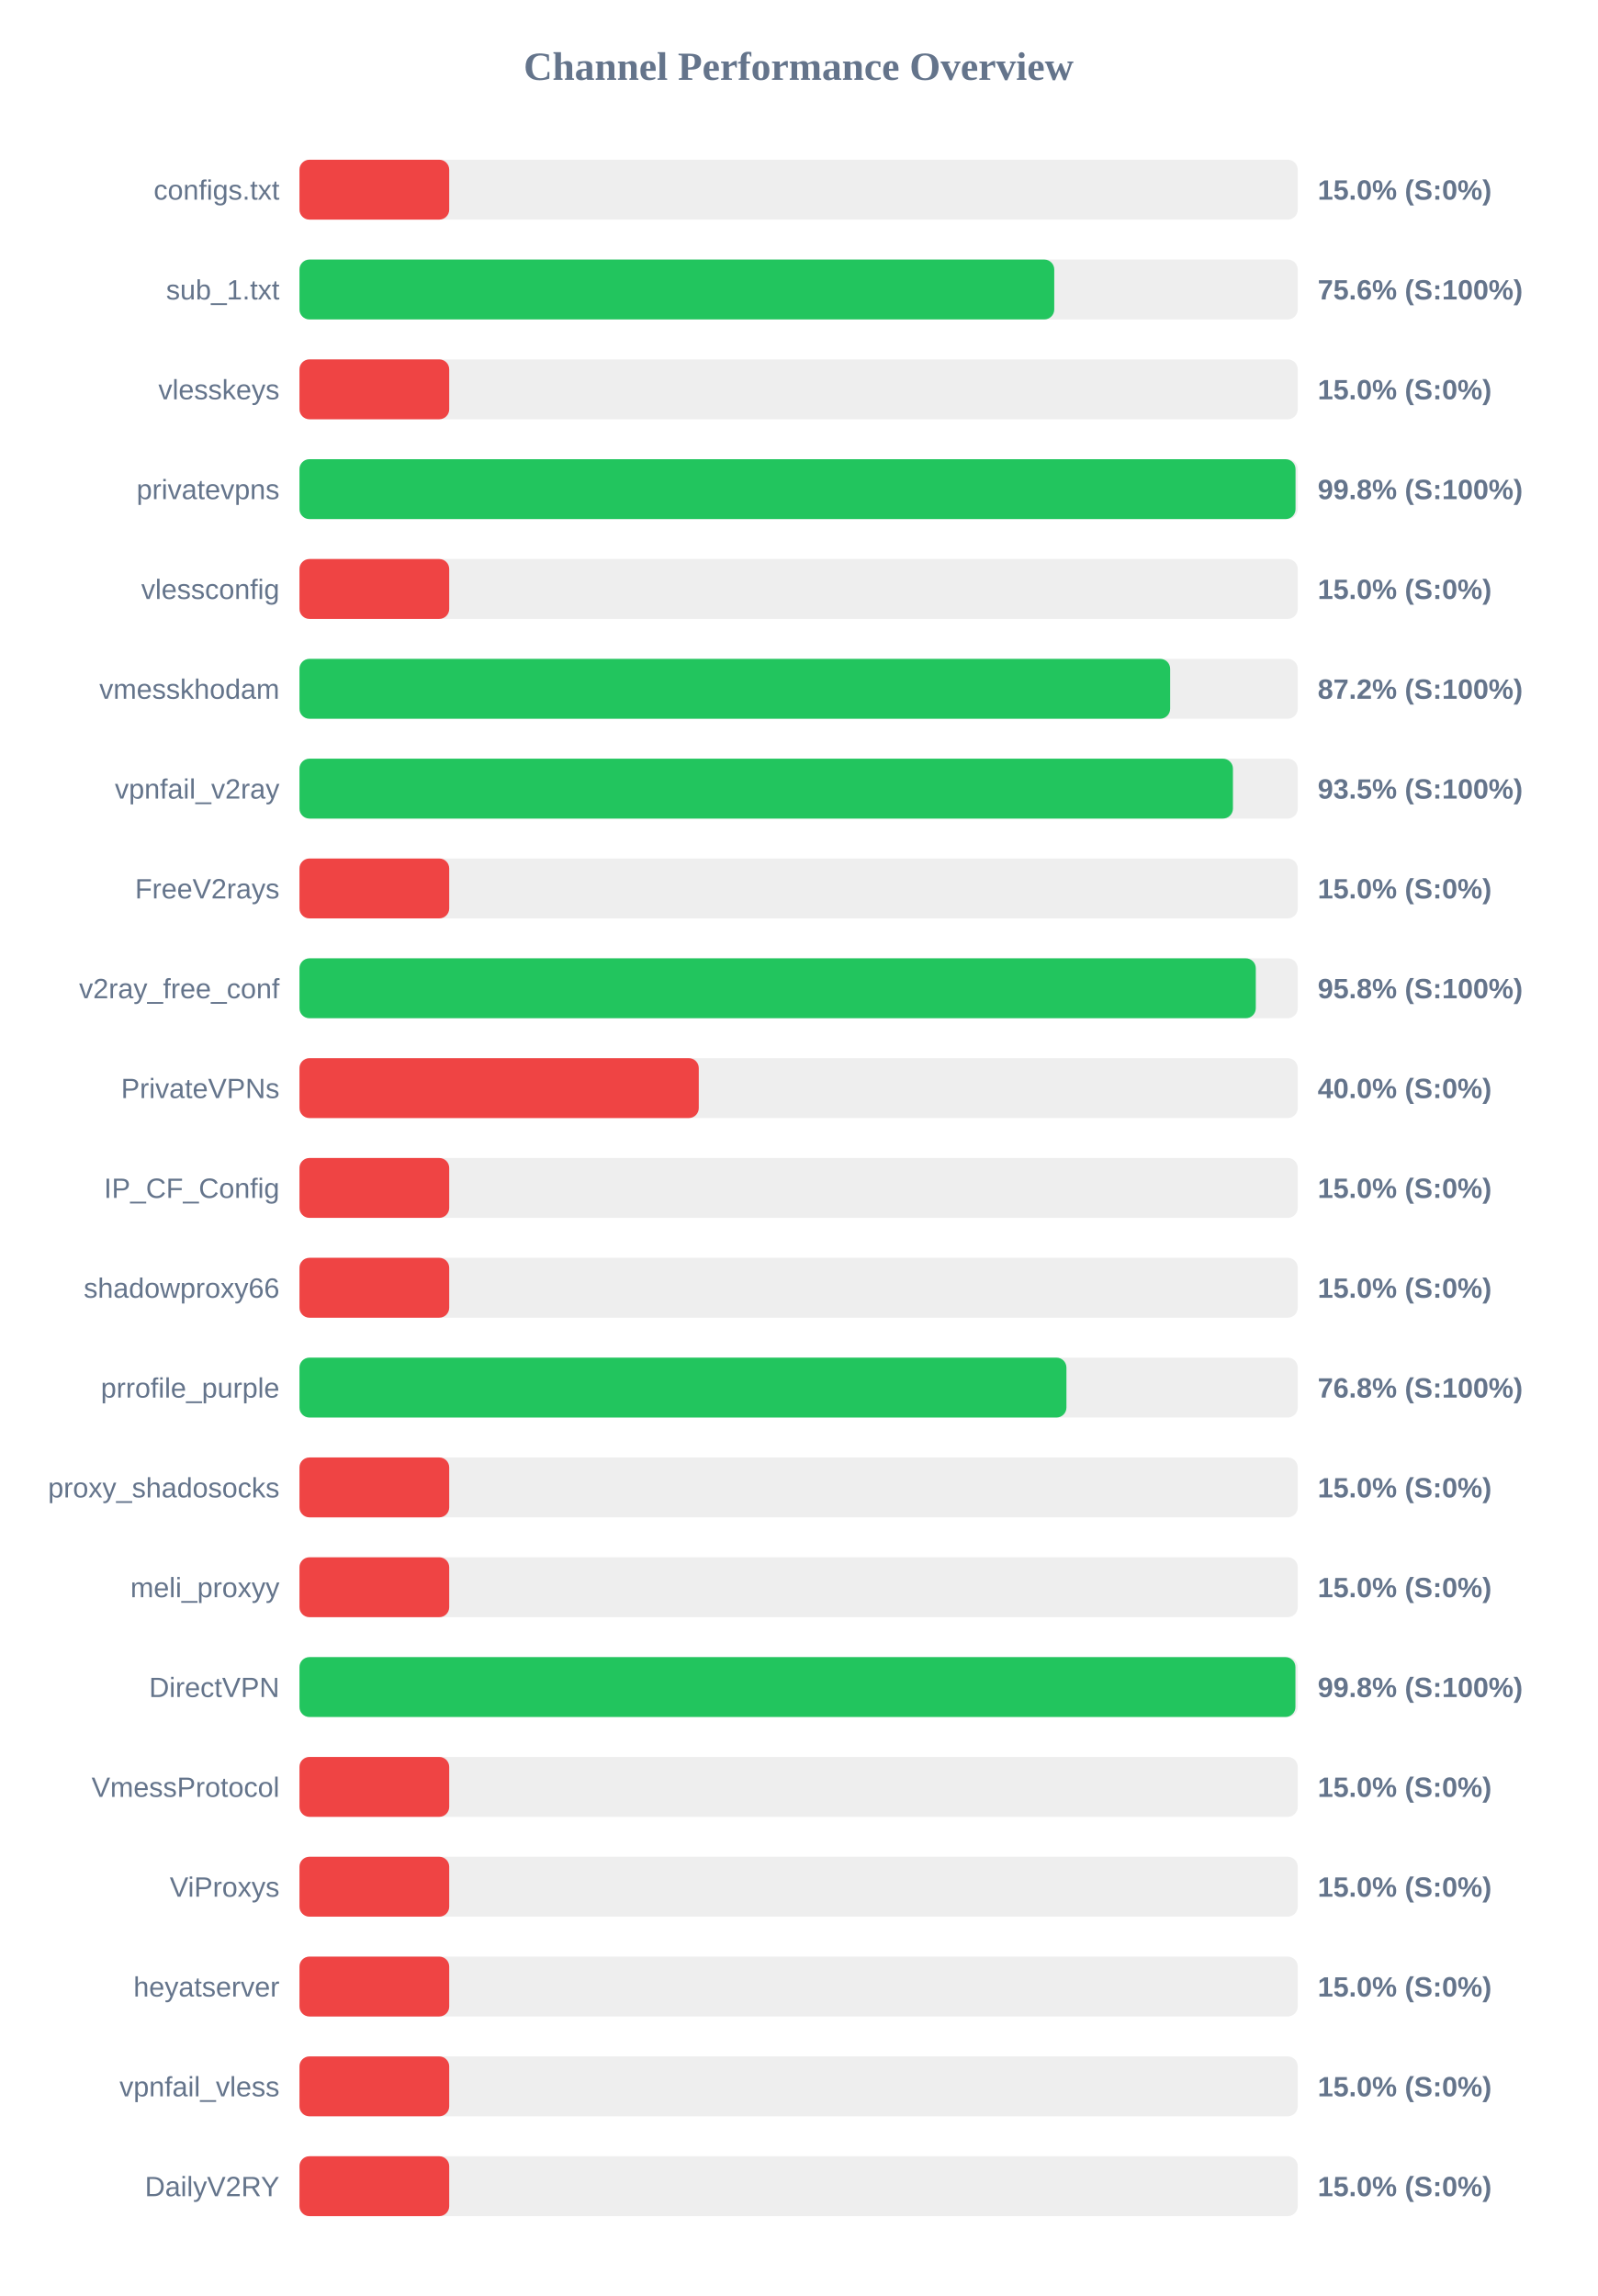
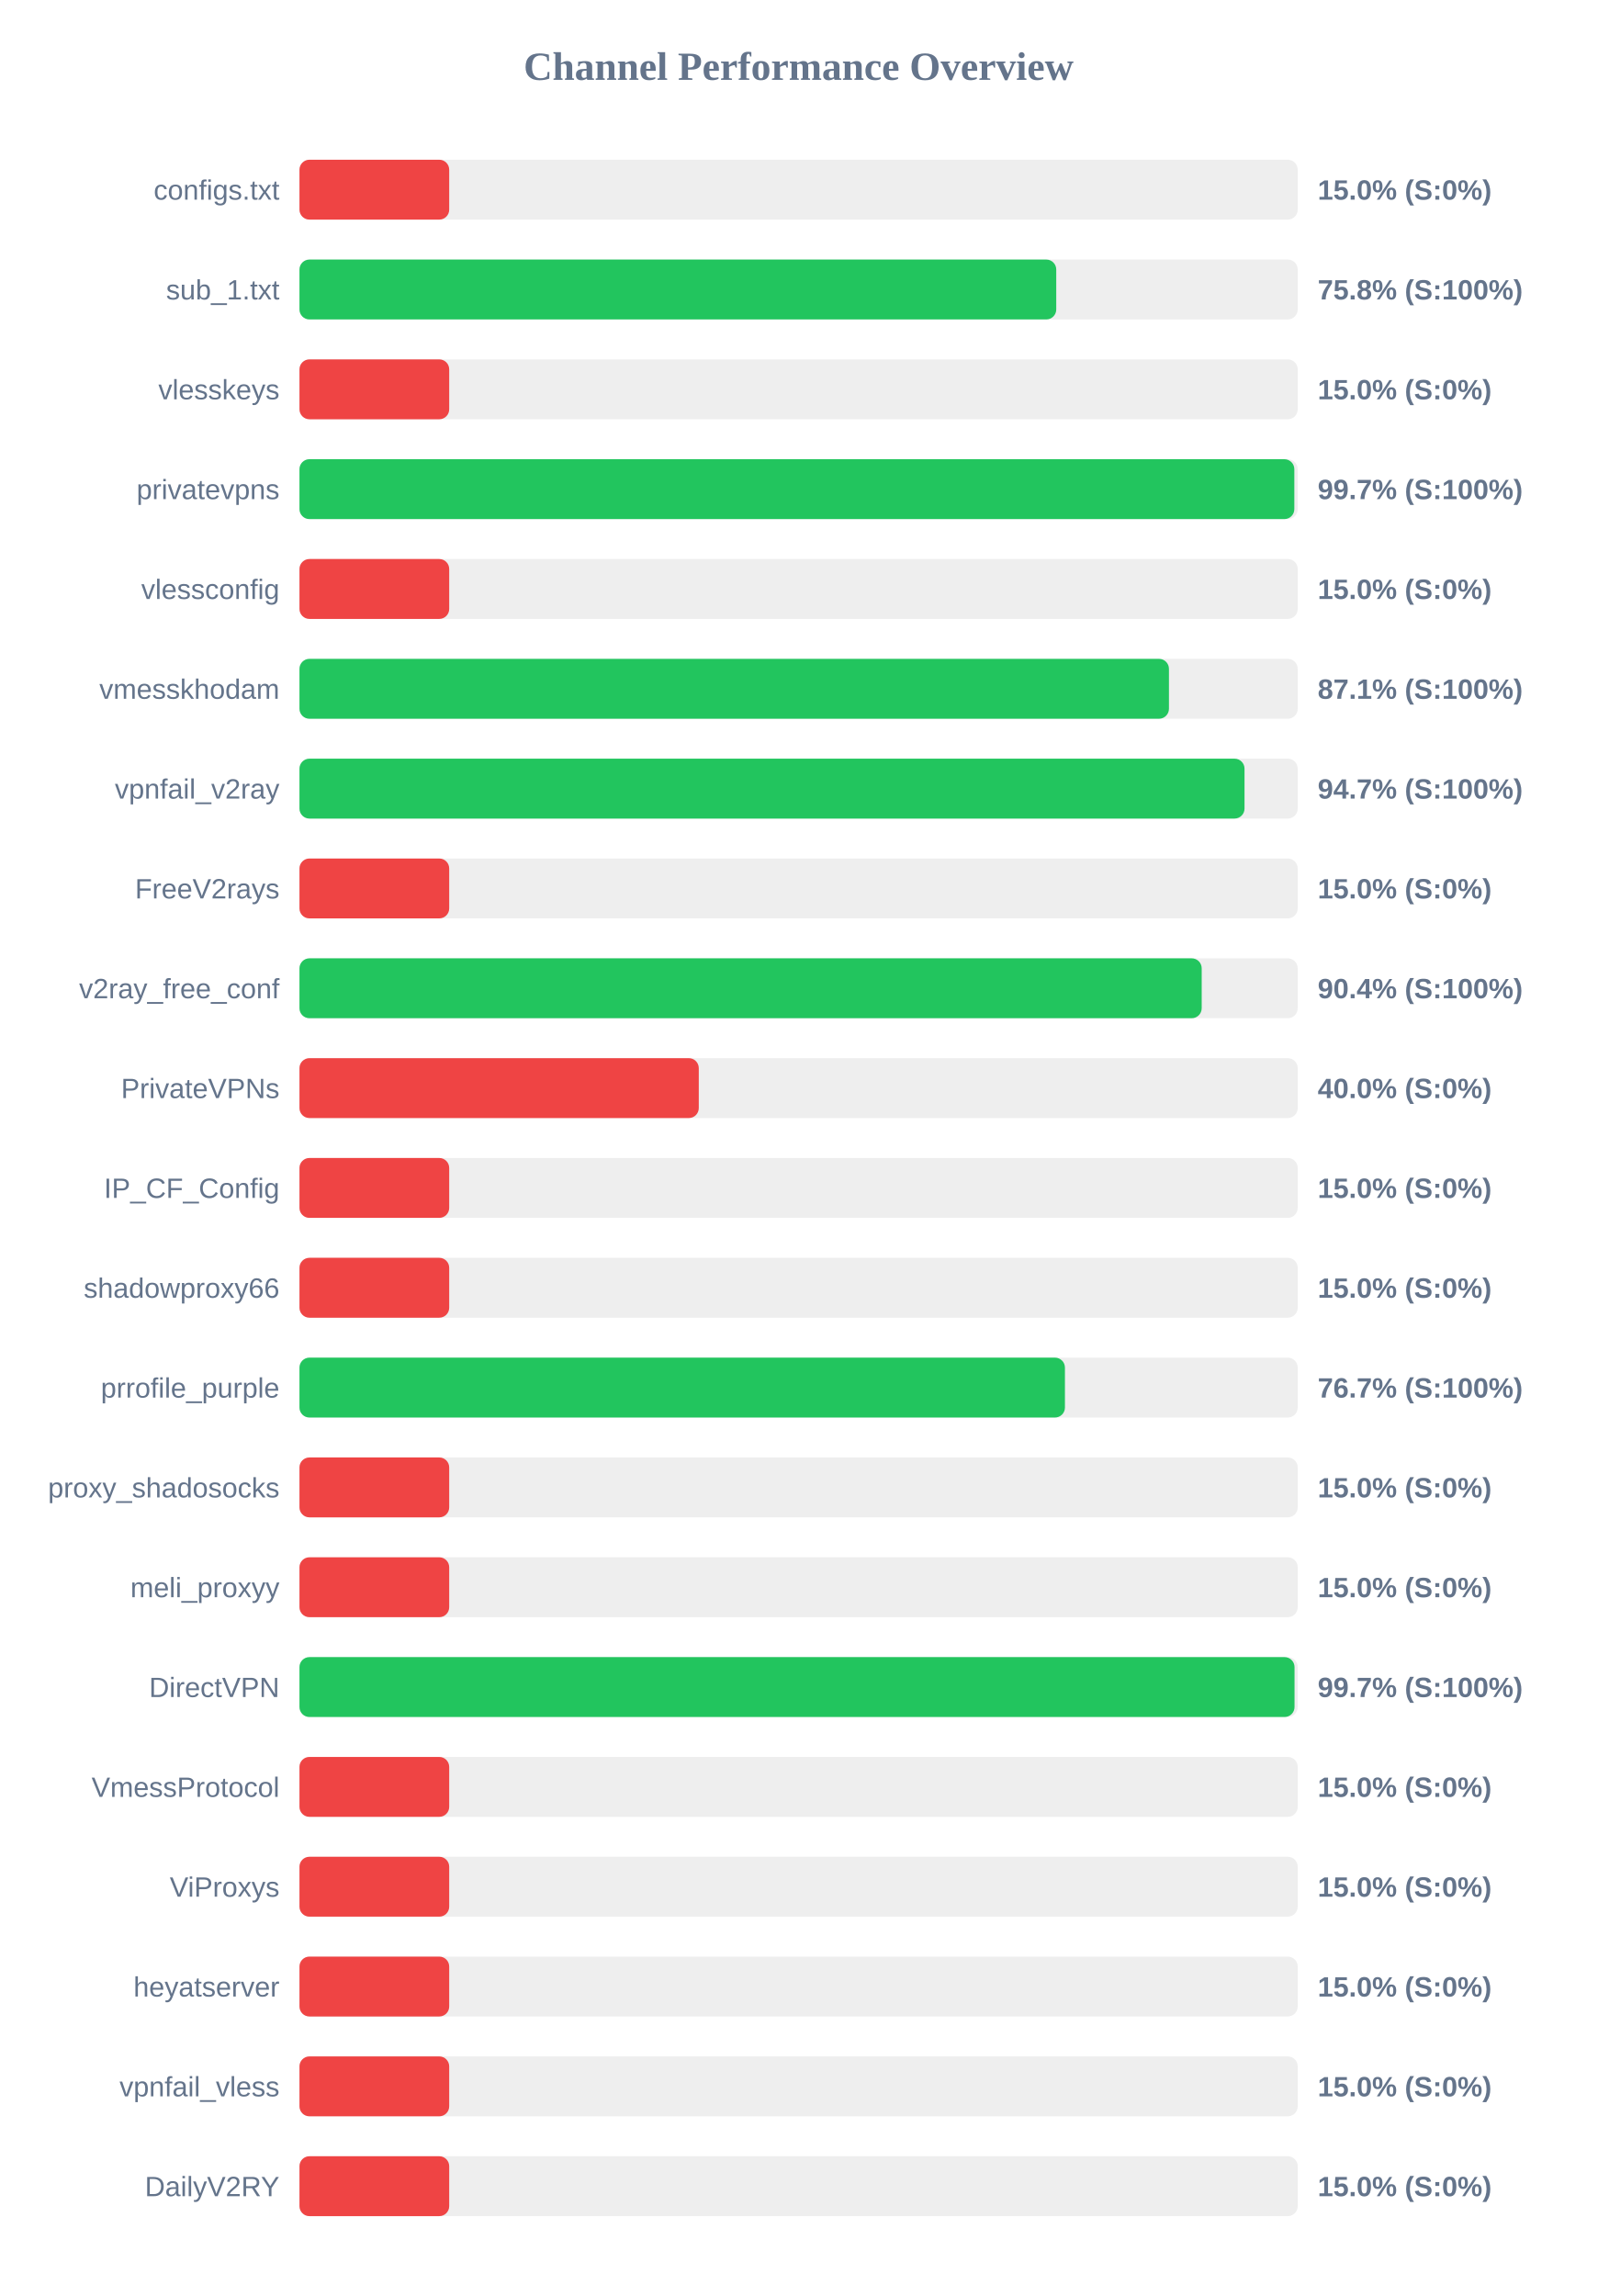
<svg xmlns="http://www.w3.org/2000/svg" width="800" height="1150" version="1.1">
  <style>
        .row { font: 14px Arial; fill: #64748b; }
        .score { font: bold 14px Arial; fill: #64748b; }
    </style>
  <text x="400" y="40" text-anchor="middle" font-size="20px" font-weight="bold" fill="#64748b">Channel Performance Overview</text>
  <rect x="150" y="80" width="500" height="30" fill="#eee" rx="5" />
  <rect x="150" y="80" width="75.0" height="30" fill="#ef4444" rx="5" />
  <text x="140" y="100" text-anchor="end" class="row">configs.txt</text>
  <text x="660" y="100" text-anchor="start" class="score">15.0% (S:0%)</text>
  <rect x="150" y="130" width="500" height="30" fill="#eee" rx="5" />
-   <rect x="150" y="130" width="378.05" height="30" fill="#22c55e" rx="5" />
+   <rect x="150" y="130" width="379.05" height="30" fill="#22c55e" rx="5" />
  <text x="140" y="150" text-anchor="end" class="row">sub_1.txt</text>
-   <text x="660" y="150" text-anchor="start" class="score">75.6% (S:100%)</text>
+   <text x="660" y="150" text-anchor="start" class="score">75.8% (S:100%)</text>
  <rect x="150" y="180" width="500" height="30" fill="#eee" rx="5" />
  <rect x="150" y="180" width="75.0" height="30" fill="#ef4444" rx="5" />
  <text x="140" y="200" text-anchor="end" class="row">vlesskeys</text>
  <text x="660" y="200" text-anchor="start" class="score">15.0% (S:0%)</text>
  <rect x="150" y="230" width="500" height="30" fill="#eee" rx="5" />
-   <rect x="150" y="230" width="498.9" height="30" fill="#22c55e" rx="5" />
+   <rect x="150" y="230" width="498.3" height="30" fill="#22c55e" rx="5" />
  <text x="140" y="250" text-anchor="end" class="row">privatevpns</text>
-   <text x="660" y="250" text-anchor="start" class="score">99.8% (S:100%)</text>
+   <text x="660" y="250" text-anchor="start" class="score">99.7% (S:100%)</text>
  <rect x="150" y="280" width="500" height="30" fill="#eee" rx="5" />
  <rect x="150" y="280" width="75.0" height="30" fill="#ef4444" rx="5" />
  <text x="140" y="300" text-anchor="end" class="row">vlessconfig</text>
  <text x="660" y="300" text-anchor="start" class="score">15.0% (S:0%)</text>
  <rect x="150" y="330" width="500" height="30" fill="#eee" rx="5" />
-   <rect x="150" y="330" width="436.1" height="30" fill="#22c55e" rx="5" />
+   <rect x="150" y="330" width="435.5" height="30" fill="#22c55e" rx="5" />
  <text x="140" y="350" text-anchor="end" class="row">vmesskhodam</text>
-   <text x="660" y="350" text-anchor="start" class="score">87.2% (S:100%)</text>
+   <text x="660" y="350" text-anchor="start" class="score">87.1% (S:100%)</text>
  <rect x="150" y="380" width="500" height="30" fill="#eee" rx="5" />
-   <rect x="150" y="380" width="467.55" height="30" fill="#22c55e" rx="5" />
+   <rect x="150" y="380" width="473.35" height="30" fill="#22c55e" rx="5" />
  <text x="140" y="400" text-anchor="end" class="row">vpnfail_v2ray</text>
-   <text x="660" y="400" text-anchor="start" class="score">93.5% (S:100%)</text>
+   <text x="660" y="400" text-anchor="start" class="score">94.7% (S:100%)</text>
  <rect x="150" y="430" width="500" height="30" fill="#eee" rx="5" />
  <rect x="150" y="430" width="75.0" height="30" fill="#ef4444" rx="5" />
  <text x="140" y="450" text-anchor="end" class="row">FreeV2rays</text>
  <text x="660" y="450" text-anchor="start" class="score">15.0% (S:0%)</text>
  <rect x="150" y="480" width="500" height="30" fill="#eee" rx="5" />
-   <rect x="150" y="480" width="479.0" height="30" fill="#22c55e" rx="5" />
+   <rect x="150" y="480" width="451.9" height="30" fill="#22c55e" rx="5" />
  <text x="140" y="500" text-anchor="end" class="row">v2ray_free_conf</text>
-   <text x="660" y="500" text-anchor="start" class="score">95.8% (S:100%)</text>
+   <text x="660" y="500" text-anchor="start" class="score">90.4% (S:100%)</text>
  <rect x="150" y="530" width="500" height="30" fill="#eee" rx="5" />
  <rect x="150" y="530" width="200.0" height="30" fill="#ef4444" rx="5" />
  <text x="140" y="550" text-anchor="end" class="row">PrivateVPNs</text>
  <text x="660" y="550" text-anchor="start" class="score">40.0% (S:0%)</text>
  <rect x="150" y="580" width="500" height="30" fill="#eee" rx="5" />
  <rect x="150" y="580" width="75.0" height="30" fill="#ef4444" rx="5" />
  <text x="140" y="600" text-anchor="end" class="row">IP_CF_Config</text>
  <text x="660" y="600" text-anchor="start" class="score">15.0% (S:0%)</text>
  <rect x="150" y="630" width="500" height="30" fill="#eee" rx="5" />
  <rect x="150" y="630" width="75.0" height="30" fill="#ef4444" rx="5" />
  <text x="140" y="650" text-anchor="end" class="row">shadowproxy66</text>
  <text x="660" y="650" text-anchor="start" class="score">15.0% (S:0%)</text>
  <rect x="150" y="680" width="500" height="30" fill="#eee" rx="5" />
-   <rect x="150" y="680" width="384.15" height="30" fill="#22c55e" rx="5" />
+   <rect x="150" y="680" width="383.4" height="30" fill="#22c55e" rx="5" />
  <text x="140" y="700" text-anchor="end" class="row">prrofile_purple</text>
-   <text x="660" y="700" text-anchor="start" class="score">76.8% (S:100%)</text>
+   <text x="660" y="700" text-anchor="start" class="score">76.7% (S:100%)</text>
  <rect x="150" y="730" width="500" height="30" fill="#eee" rx="5" />
  <rect x="150" y="730" width="75.0" height="30" fill="#ef4444" rx="5" />
  <text x="140" y="750" text-anchor="end" class="row">proxy_shadosocks</text>
  <text x="660" y="750" text-anchor="start" class="score">15.0% (S:0%)</text>
  <rect x="150" y="780" width="500" height="30" fill="#eee" rx="5" />
  <rect x="150" y="780" width="75.0" height="30" fill="#ef4444" rx="5" />
  <text x="140" y="800" text-anchor="end" class="row">meli_proxyy</text>
  <text x="660" y="800" text-anchor="start" class="score">15.0% (S:0%)</text>
  <rect x="150" y="830" width="500" height="30" fill="#eee" rx="5" />
-   <rect x="150" y="830" width="498.85" height="30" fill="#22c55e" rx="5" />
+   <rect x="150" y="830" width="498.4" height="30" fill="#22c55e" rx="5" />
  <text x="140" y="850" text-anchor="end" class="row">DirectVPN</text>
-   <text x="660" y="850" text-anchor="start" class="score">99.8% (S:100%)</text>
+   <text x="660" y="850" text-anchor="start" class="score">99.7% (S:100%)</text>
  <rect x="150" y="880" width="500" height="30" fill="#eee" rx="5" />
  <rect x="150" y="880" width="75.0" height="30" fill="#ef4444" rx="5" />
  <text x="140" y="900" text-anchor="end" class="row">VmessProtocol</text>
  <text x="660" y="900" text-anchor="start" class="score">15.0% (S:0%)</text>
  <rect x="150" y="930" width="500" height="30" fill="#eee" rx="5" />
  <rect x="150" y="930" width="75.0" height="30" fill="#ef4444" rx="5" />
  <text x="140" y="950" text-anchor="end" class="row">ViProxys</text>
  <text x="660" y="950" text-anchor="start" class="score">15.0% (S:0%)</text>
  <rect x="150" y="980" width="500" height="30" fill="#eee" rx="5" />
  <rect x="150" y="980" width="75.0" height="30" fill="#ef4444" rx="5" />
  <text x="140" y="1000" text-anchor="end" class="row">heyatserver</text>
  <text x="660" y="1000" text-anchor="start" class="score">15.0% (S:0%)</text>
  <rect x="150" y="1030" width="500" height="30" fill="#eee" rx="5" />
  <rect x="150" y="1030" width="75.0" height="30" fill="#ef4444" rx="5" />
  <text x="140" y="1050" text-anchor="end" class="row">vpnfail_vless</text>
  <text x="660" y="1050" text-anchor="start" class="score">15.0% (S:0%)</text>
  <rect x="150" y="1080" width="500" height="30" fill="#eee" rx="5" />
  <rect x="150" y="1080" width="75.0" height="30" fill="#ef4444" rx="5" />
  <text x="140" y="1100" text-anchor="end" class="row">DailyV2RY</text>
  <text x="660" y="1100" text-anchor="start" class="score">15.0% (S:0%)</text>
</svg>
